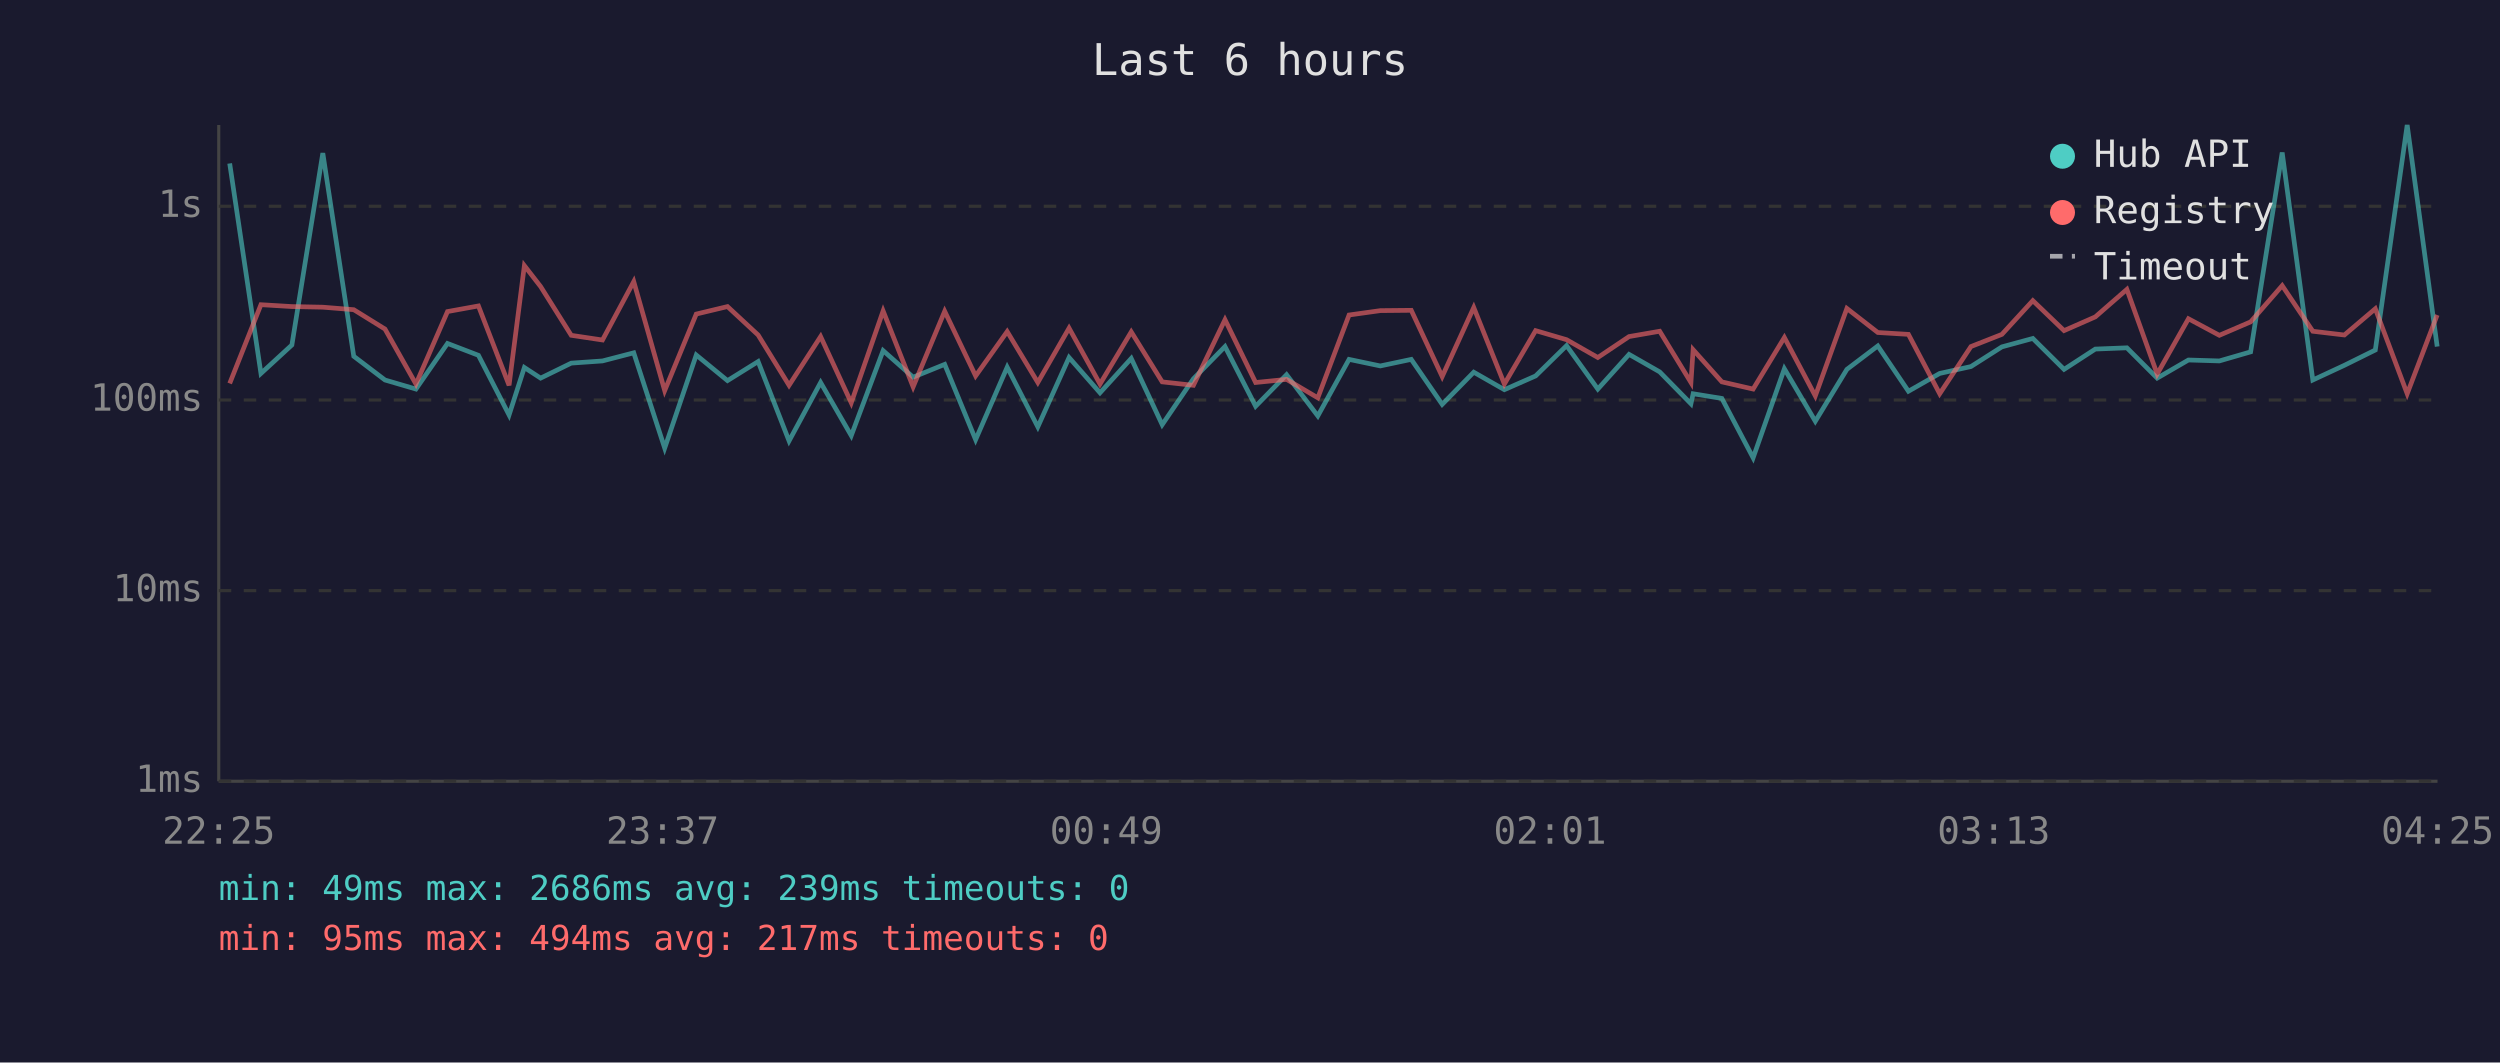
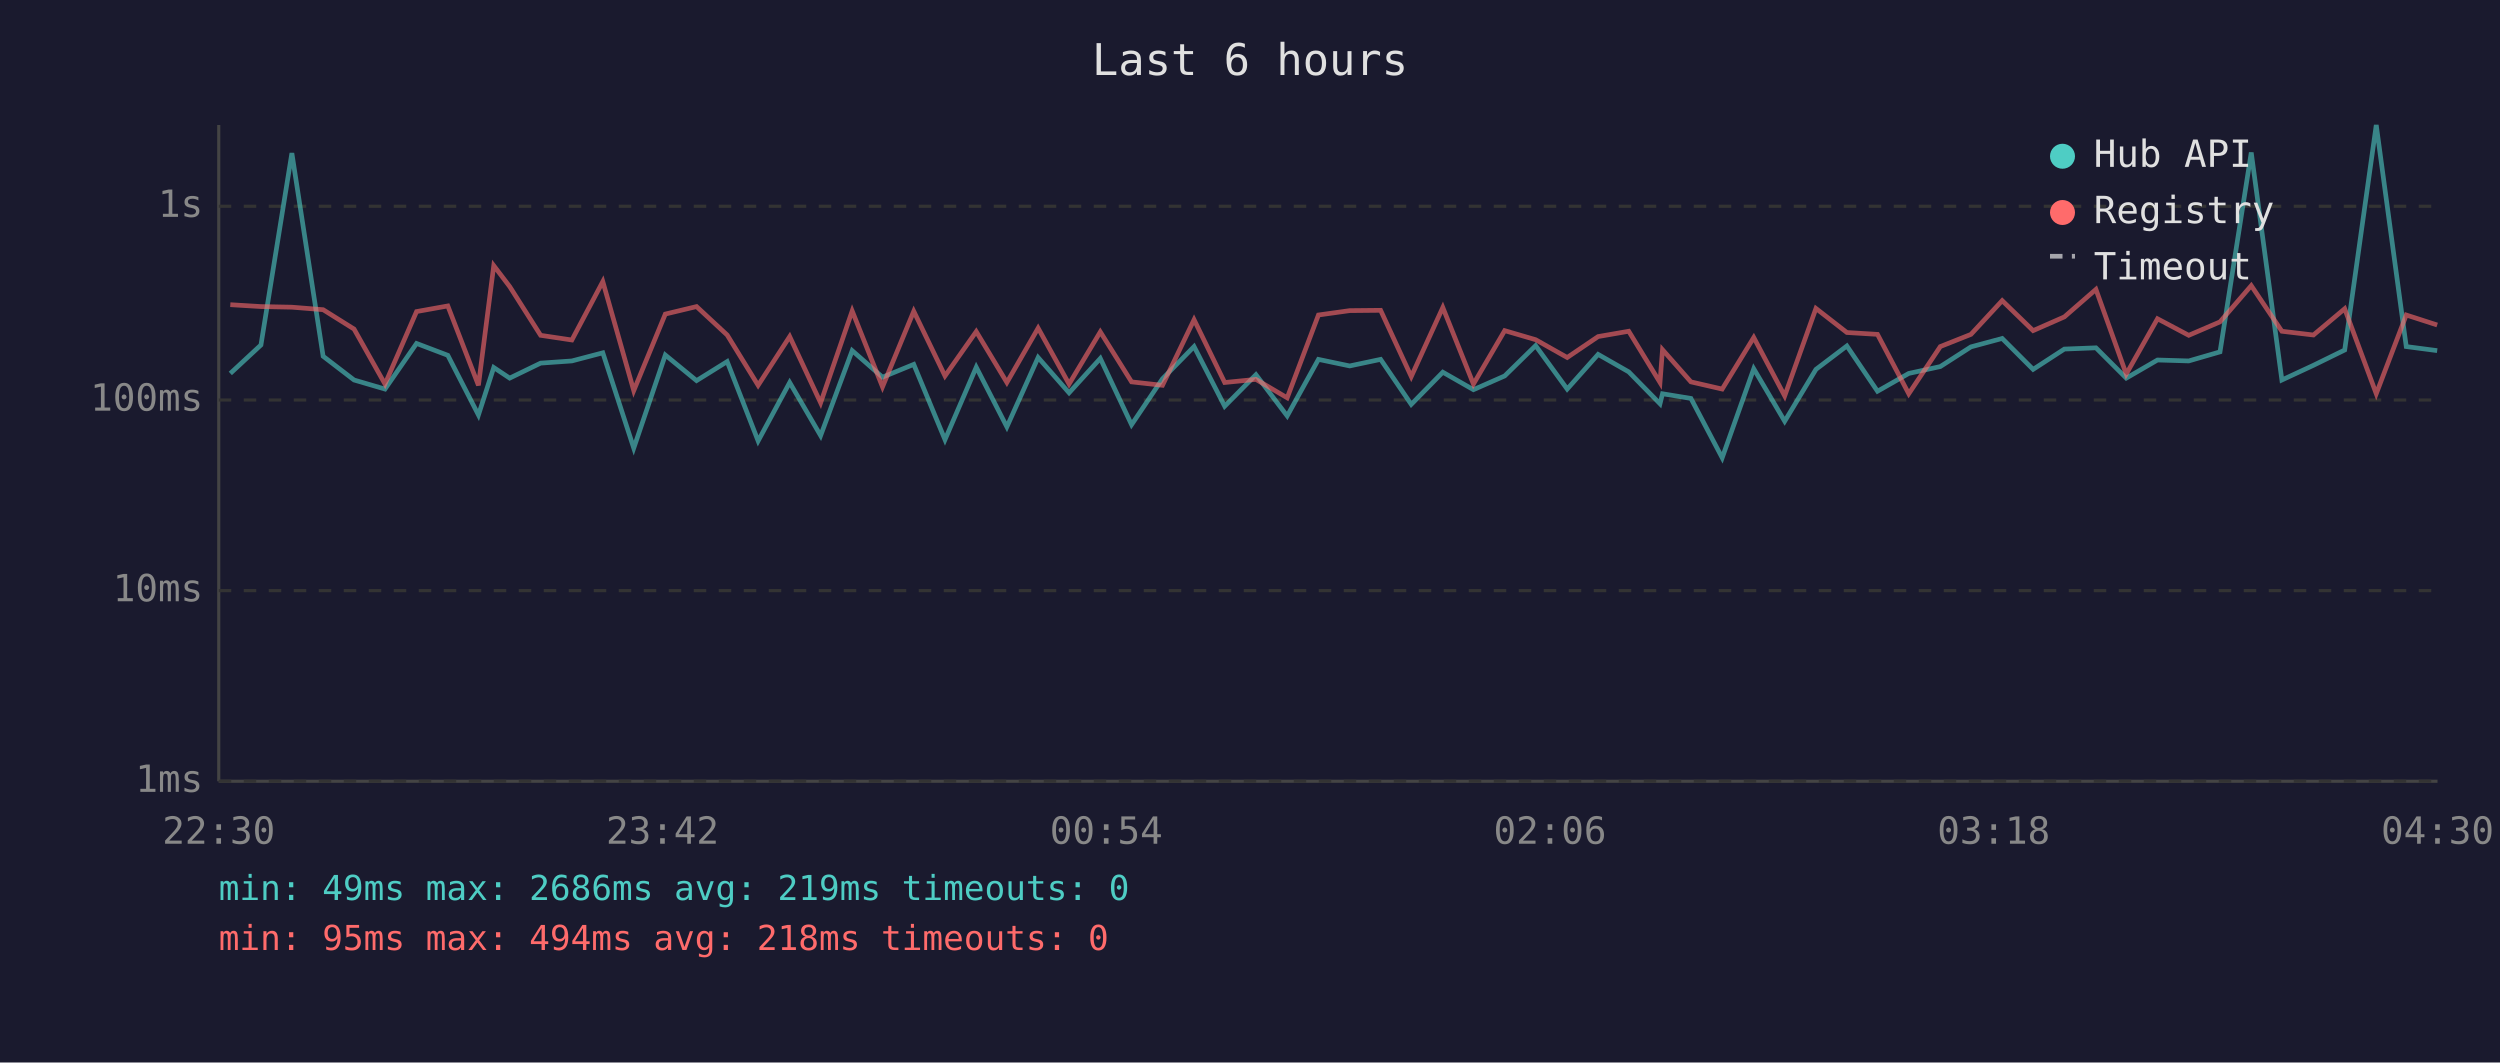
<svg xmlns="http://www.w3.org/2000/svg" viewBox="0 0 800 340" font-family="monospace" font-size="12">
  <rect width="800" height="340" fill="#1a1a2e" />
  <text x="400" y="24" fill="#e0e0e0" font-size="14" text-anchor="middle">Last 6 hours</text>
  <line x1="70" y1="40" x2="70" y2="250" stroke="#444" stroke-width="1" />
  <line x1="70" y1="250" x2="780" y2="250" stroke="#444" stroke-width="1" />
  <line x1="70" y1="250" x2="780" y2="250" stroke="#333" stroke-width="1" stroke-dasharray="4" />
  <text x="65" y="250" fill="#888" text-anchor="end" dominant-baseline="middle">1ms</text>
  <line x1="70" y1="189" x2="780" y2="189" stroke="#333" stroke-width="1" stroke-dasharray="4" />
  <text x="65" y="189" fill="#888" text-anchor="end" dominant-baseline="middle">10ms</text>
  <line x1="70" y1="128" x2="780" y2="128" stroke="#333" stroke-width="1" stroke-dasharray="4" />
  <text x="65" y="128" fill="#888" text-anchor="end" dominant-baseline="middle">100ms</text>
  <line x1="70" y1="66" x2="780" y2="66" stroke="#333" stroke-width="1" stroke-dasharray="4" />
  <text x="65" y="66" fill="#888" text-anchor="end" dominant-baseline="middle">1s</text>
-   <text x="70" y="270" fill="#888" text-anchor="middle">22:25</text>
-   <text x="212" y="270" fill="#888" text-anchor="middle">23:37</text>
-   <text x="354" y="270" fill="#888" text-anchor="middle">00:49</text>
-   <text x="496" y="270" fill="#888" text-anchor="middle">02:01</text>
-   <text x="638" y="270" fill="#888" text-anchor="middle">03:13</text>
-   <text x="780" y="270" fill="#888" text-anchor="middle">04:25</text>
-   <polyline points="73.5,52.3 83.5,119.5 93.4,110.4 103.3,49.0 113.2,114.0 123.2,121.6 133.1,124.5 143.2,109.9 153.1,113.7 162.9,132.8 167.8,117.6 173.0,121.0 182.8,116.2 192.8,115.5 202.8,112.9 212.7,143.4 222.8,113.6 232.8,121.8 242.6,115.7 252.5,141.1 262.6,122.4 272.4,139.4 282.6,112.2 292.2,120.7 302.3,116.6 312.2,140.7 322.3,117.5 332.1,136.6 342.1,114.4 352.0,125.7 362.0,114.7 371.9,135.9 381.9,121.2 392.0,110.9 401.8,130.0 411.7,119.9 421.7,133.1 431.7,115.0 441.7,117.1 451.6,115.0 461.5,129.4 471.6,119.1 481.4,124.7 491.4,120.3 501.3,110.6 511.3,124.5 521.3,113.4 531.1,119.0 541.1,129.2 541.8,126.0 551.0,127.5 561.0,146.5 571.0,118.0 580.9,134.8 591.0,118.2 600.9,110.7 610.7,125.2 620.7,119.5 630.7,117.3 640.6,111.0 650.5,108.3 660.5,118.2 670.5,111.7 680.6,111.3 690.3,121.0 700.3,115.2 710.2,115.5 720.2,112.6 730.3,48.8 740.1,121.6 750.2,116.9 760.1,112.0 770.3,40.0 779.9,110.9" fill="none" stroke="#4ecdc4" stroke-width="1.5" opacity="0.6" />
-   <polyline points="73.5,122.7 83.5,97.5 93.4,98.1 103.3,98.3 113.2,99.1 123.2,105.3 133.1,122.9 143.2,99.7 153.1,97.9 162.9,123.3 167.8,85.0 173.0,91.7 182.8,107.3 192.8,108.8 202.8,90.1 212.7,125.0 222.8,100.5 232.8,98.1 242.6,107.2 252.5,123.3 262.6,107.7 272.4,128.9 282.6,99.5 292.2,123.8 302.3,99.6 312.2,120.3 322.3,106.1 332.1,122.4 342.1,105.0 352.0,122.9 362.0,106.2 371.9,122.2 381.9,123.3 392.0,102.3 401.8,122.4 411.7,121.4 421.7,127.3 431.7,100.8 441.7,99.4 451.6,99.3 461.5,120.5 471.6,98.4 481.4,122.9 491.4,105.8 501.3,108.7 511.3,114.4 521.3,107.7 531.1,106.0 541.1,122.4 541.8,111.9 551.0,122.2 561.0,124.5 571.0,108.0 580.9,126.7 591.0,98.7 600.9,106.4 610.7,107.0 620.7,126.0 630.7,110.9 640.6,107.0 650.5,96.2 660.5,105.8 670.5,101.4 680.6,92.6 690.3,119.7 700.3,102.0 710.2,107.3 720.2,103.0 730.3,91.4 740.1,106.0 750.2,107.2 760.1,98.8 770.3,126.0 779.9,100.8" fill="none" stroke="#ff6b6b" stroke-width="1.5" opacity="0.6" />
+   <text x="70" y="270" fill="#888" text-anchor="middle">22:30</text>
+   <text x="212" y="270" fill="#888" text-anchor="middle">23:42</text>
+   <text x="354" y="270" fill="#888" text-anchor="middle">00:54</text>
+   <text x="496" y="270" fill="#888" text-anchor="middle">02:06</text>
+   <text x="638" y="270" fill="#888" text-anchor="middle">03:18</text>
+   <text x="780" y="270" fill="#888" text-anchor="middle">04:30</text>
+   <polyline points="73.7,119.5 83.5,110.4 93.4,49.0 103.4,114.0 113.3,121.6 123.2,124.5 133.3,109.9 143.3,113.7 153.1,132.8 158.0,117.6 163.1,121.0 173.0,116.2 183.0,115.5 192.9,112.9 202.8,143.4 212.9,113.6 222.9,121.8 232.7,115.7 242.6,141.1 252.7,122.4 262.6,139.4 272.7,112.2 282.4,120.7 292.4,116.6 302.4,140.7 312.4,117.5 322.2,136.6 332.2,114.4 342.1,125.7 352.1,114.7 362.1,135.9 372.0,121.2 382.1,110.9 391.9,130.0 401.9,119.9 411.9,133.1 421.9,115.0 431.9,117.1 441.8,115.0 451.6,129.4 461.7,119.1 471.5,124.7 481.5,120.3 491.4,110.6 501.5,124.5 511.4,113.4 521.2,119.0 531.2,129.2 532.0,126.0 541.1,127.5 551.1,146.5 561.2,118.0 571.1,134.8 581.1,118.2 591.0,110.7 600.8,125.2 610.8,119.5 620.9,117.3 630.7,111.0 640.7,108.3 650.6,118.2 660.6,111.7 670.7,111.3 680.4,121.0 690.4,115.2 700.4,115.5 710.4,112.6 720.4,48.8 730.2,121.6 740.3,116.9 750.3,112.0 760.4,40.0 770.0,110.9 779.9,112.2" fill="none" stroke="#4ecdc4" stroke-width="1.5" opacity="0.6" />
+   <polyline points="73.7,97.5 83.5,98.1 93.4,98.3 103.4,99.1 113.3,105.3 123.2,122.9 133.3,99.7 143.3,97.9 153.1,123.3 158.0,85.0 163.1,91.7 173.0,107.3 183.0,108.8 192.9,90.1 202.8,125.0 212.9,100.5 222.9,98.1 232.7,107.2 242.6,123.3 252.7,107.7 262.6,128.9 272.7,99.5 282.4,123.8 292.4,99.6 302.4,120.3 312.4,106.1 322.2,122.4 332.2,105.0 342.1,122.9 352.1,106.2 362.1,122.2 372.0,123.3 382.1,102.3 391.9,122.4 401.9,121.4 411.9,127.3 421.9,100.8 431.9,99.4 441.8,99.3 451.6,120.5 461.7,98.4 471.5,122.9 481.5,105.8 491.4,108.7 501.5,114.4 511.4,107.7 521.2,106.0 531.2,122.4 532.0,111.9 541.1,122.2 551.1,124.5 561.2,108.0 571.1,126.7 581.1,98.7 591.0,106.4 600.8,107.0 610.8,126.0 620.9,110.9 630.7,107.0 640.7,96.2 650.6,105.8 660.6,101.4 670.7,92.6 680.4,119.7 690.4,102.0 700.4,107.3 710.4,103.0 720.4,91.4 730.2,106.0 740.3,107.2 750.3,98.8 760.4,126.0 770.0,100.8 779.9,104.0" fill="none" stroke="#ff6b6b" stroke-width="1.5" opacity="0.6" />
  <circle cx="660" cy="50" r="4" fill="#4ecdc4" />
  <text x="670" y="50" fill="#e0e0e0" dominant-baseline="middle">Hub API</text>
  <circle cx="660" cy="68" r="4" fill="#ff6b6b" />
  <text x="670" y="68" fill="#e0e0e0" dominant-baseline="middle">Registry</text>
  <line x1="656" y1="82" x2="664" y2="82" stroke="#e0e0e0" stroke-width="1.5" stroke-dasharray="4,3" opacity="0.7" />
  <text x="670" y="86" fill="#e0e0e0" dominant-baseline="middle">Timeout</text>
-   <text x="70" y="288" fill="#4ecdc4" font-size="11">min: 49ms  max: 2686ms  avg: 239ms  timeouts: 0</text>
-   <text x="70" y="304" fill="#ff6b6b" font-size="11">min: 95ms  max: 494ms  avg: 217ms  timeouts: 0</text>
+   <text x="70" y="288" fill="#4ecdc4" font-size="11">min: 49ms  max: 2686ms  avg: 219ms  timeouts: 0</text>
+   <text x="70" y="304" fill="#ff6b6b" font-size="11">min: 95ms  max: 494ms  avg: 218ms  timeouts: 0</text>
</svg>
